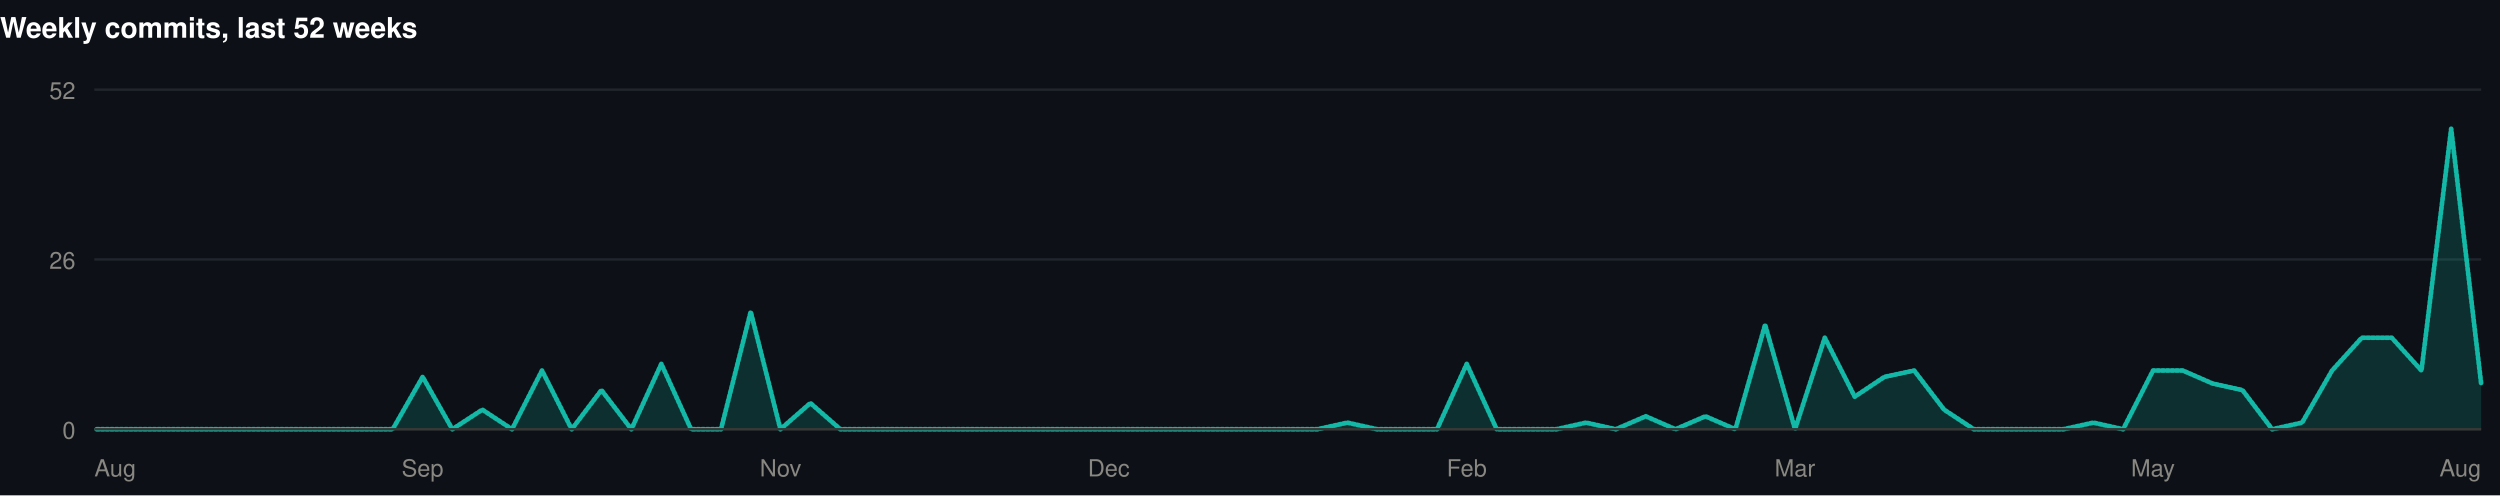
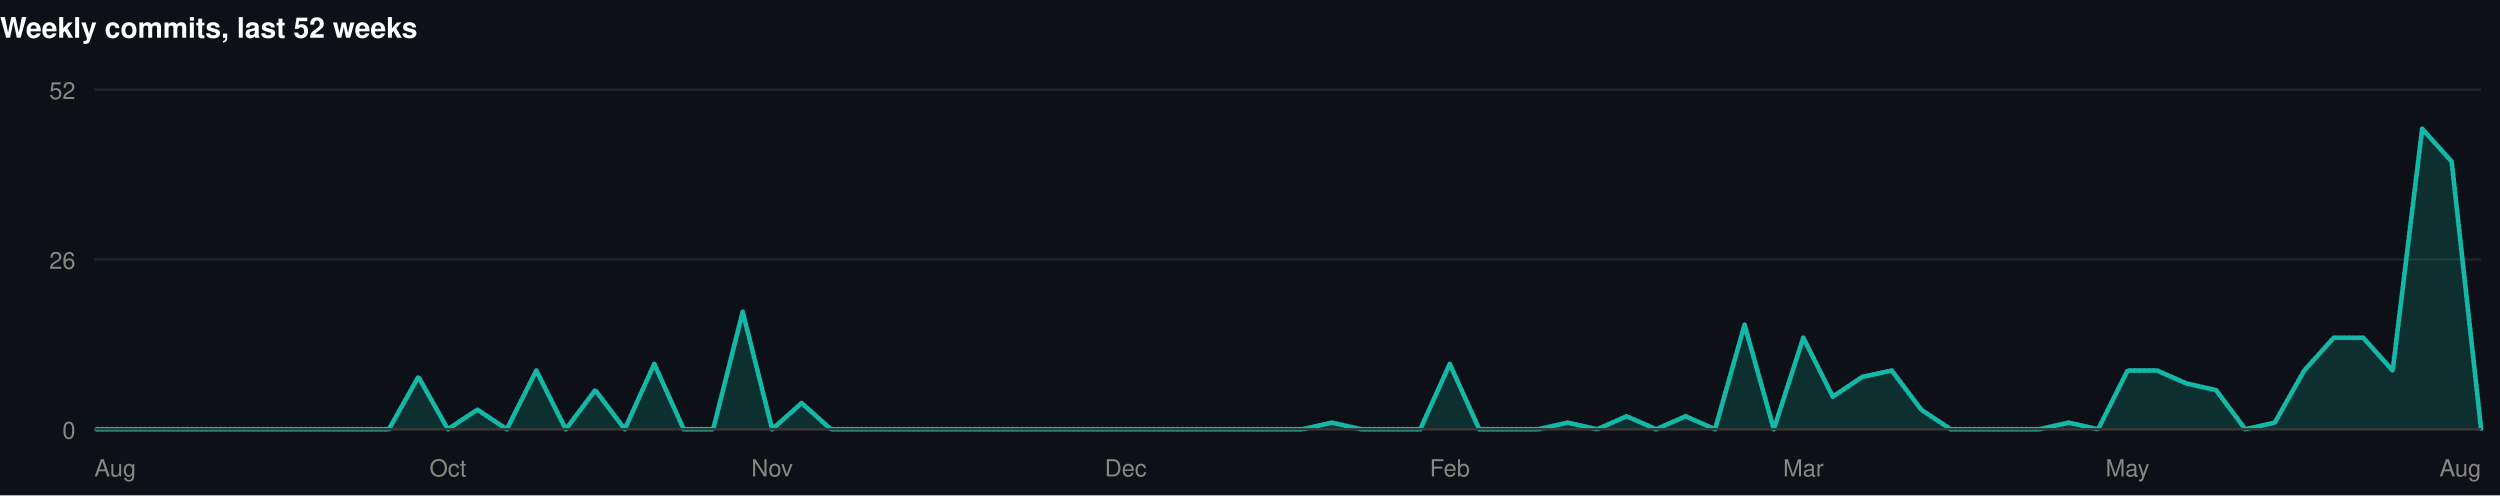
<svg xmlns="http://www.w3.org/2000/svg" width="1060" height="210" viewBox="0 0 1060 210" role="img">
  <rect width="1060" height="210" fill="#0d1117" />
  <style>
@keyframes grow{from{transform:scaleX(0)}}
@keyframes rise{from{opacity:0;transform:translateY(9px)}}
@keyframes fade{from{opacity:0}}
@keyframes draw{to{stroke-dashoffset:0}}
.bar{transform-box:fill-box;transform-origin:left center;animation:grow .9s cubic-bezier(.22,1,.36,1) var(--d,0s) both}
.rise{animation:rise .7s cubic-bezier(.22,1,.36,1) var(--d,0s) both}
.fade{animation:fade .8s ease-out var(--d,0s) both}
.draw{animation:draw 1.7s ease-out .1s both}
@media (prefers-reduced-motion:reduce){
.bar,.rise,.fade,.draw{animation:none;transform:none;opacity:1;stroke-dashoffset:0}
}
</style>
  <g>
    <text x="0" y="16" font-family="-apple-system,BlinkMacSystemFont,'Segoe UI',Helvetica,Arial,sans-serif" font-size="12" font-weight="700" fill="#ffffff" text-anchor="start">Weekly commits, last 52 weeks</text>
    <line x1="40" y1="182" x2="1052" y2="182" stroke="#21262d" stroke-width="1" />
    <text x="32" y="186" font-family="-apple-system,BlinkMacSystemFont,'Segoe UI',Helvetica,Arial,sans-serif" font-size="10" font-weight="400" fill="#898781" text-anchor="end">0</text>
    <line x1="40" y1="110" x2="1052" y2="110" stroke="#21262d" stroke-width="1" />
    <text x="32" y="114" font-family="-apple-system,BlinkMacSystemFont,'Segoe UI',Helvetica,Arial,sans-serif" font-size="10" font-weight="400" fill="#898781" text-anchor="end">26</text>
    <line x1="40" y1="38" x2="1052" y2="38" stroke="#21262d" stroke-width="1" />
    <text x="32" y="42" font-family="-apple-system,BlinkMacSystemFont,'Segoe UI',Helvetica,Arial,sans-serif" font-size="10" font-weight="400" fill="#898781" text-anchor="end">52</text>
-     <path class="fade" style="--d:.5s" d="M40.0,182.0L52.6,182.0L65.3,182.0L77.9,182.0L90.6,182.0L103.3,182.0L115.9,182.0L128.6,182.0L141.2,182.0L153.9,182.0L166.5,182.0L179.2,159.8L191.8,182.0L204.5,173.7L217.1,182.0L229.8,157.1L242.4,182.0L255.0,165.4L267.7,182.0L280.4,154.3L293.0,182.0L305.7,182.0L318.3,132.2L330.9,182.0L343.6,170.9L356.3,182.0L368.9,182.0L381.6,182.0L394.2,182.0L406.8,182.0L419.5,182.0L432.2,182.0L444.8,182.0L457.4,182.0L470.1,182.0L482.8,182.0L495.4,182.0L508.1,182.0L520.7,182.0L533.3,182.0L546.0,182.0L558.6,182.0L571.3,179.2L583.9,182.0L596.6,182.0L609.3,182.0L621.9,154.3L634.6,182.0L647.2,182.0L659.9,182.0L672.5,179.2L685.1,182.0L697.8,176.5L710.4,182.0L723.1,176.5L735.8,182.0L748.4,137.7L761.1,182.0L773.7,143.2L786.4,168.2L799.0,159.8L811.6,157.1L824.3,173.7L836.9,182.0L849.6,182.0L862.3,182.0L874.9,182.0L887.6,179.2L900.2,182.0L912.9,157.1L925.5,157.1L938.1,162.6L950.8,165.4L963.4,182.0L976.1,179.2L988.8,157.1L1001.4,143.2L1014.1,143.2L1026.7,157.1L1039.3,54.6L1052.0,162.6L1052.0,182L40.0,182Z" fill="rgba(20,184,166,0.18)" />
-     <path class="draw" pathLength="1" stroke-dasharray="1" stroke-dashoffset="1" d="M40.0,182.0L52.6,182.0L65.3,182.0L77.9,182.0L90.6,182.0L103.3,182.0L115.9,182.0L128.6,182.0L141.2,182.0L153.9,182.0L166.5,182.0L179.2,159.8L191.8,182.0L204.5,173.7L217.1,182.0L229.8,157.1L242.4,182.0L255.0,165.4L267.7,182.0L280.4,154.3L293.0,182.0L305.7,182.0L318.3,132.2L330.9,182.0L343.6,170.9L356.3,182.0L368.9,182.0L381.6,182.0L394.2,182.0L406.8,182.0L419.5,182.0L432.2,182.0L444.8,182.0L457.4,182.0L470.1,182.0L482.8,182.0L495.4,182.0L508.1,182.0L520.7,182.0L533.3,182.0L546.0,182.0L558.6,182.0L571.3,179.2L583.9,182.0L596.6,182.0L609.3,182.0L621.9,154.3L634.6,182.0L647.2,182.0L659.9,182.0L672.5,179.2L685.1,182.0L697.8,176.5L710.4,182.0L723.1,176.5L735.8,182.0L748.4,137.7L761.1,182.0L773.7,143.2L786.4,168.2L799.0,159.8L811.6,157.1L824.3,173.7L836.9,182.0L849.6,182.0L862.3,182.0L874.9,182.0L887.6,179.2L900.2,182.0L912.9,157.1L925.5,157.1L938.1,162.6L950.8,165.4L963.4,182.0L976.1,179.2L988.8,157.1L1001.4,143.2L1014.1,143.2L1026.7,157.1L1039.3,54.6L1052.0,162.6" fill="none" stroke="#14b8a6" stroke-width="2" stroke-linejoin="round" stroke-linecap="round" />
+     <path class="fade" style="--d:.5s" d="M40.0,182.0L52.5,182.0L65.0,182.0L77.5,182.0L90.0,182.0L102.5,182.0L115.0,182.0L127.5,182.0L140.0,182.0L152.4,182.0L164.9,182.0L177.4,159.8L189.9,182.0L202.4,173.7L214.9,182.0L227.4,157.1L239.9,182.0L252.4,165.4L264.9,182.0L277.4,154.3L289.9,182.0L302.4,182.0L314.9,132.2L327.4,182.0L339.9,170.9L352.3,182.0L364.8,182.0L377.3,182.0L389.8,182.0L402.3,182.0L414.8,182.0L427.3,182.0L439.8,182.0L452.3,182.0L464.8,182.0L477.3,182.0L489.8,182.0L502.3,182.0L514.8,182.0L527.3,182.0L539.8,182.0L552.2,182.0L564.7,179.2L577.2,182.0L589.7,182.0L602.2,182.0L614.7,154.3L627.2,182.0L639.7,182.0L652.2,182.0L664.7,179.2L677.2,182.0L689.7,176.5L702.2,182.0L714.7,176.5L727.2,182.0L739.7,137.7L752.1,182.0L764.6,143.2L777.1,168.2L789.6,159.8L802.1,157.1L814.6,173.7L827.1,182.0L839.6,182.0L852.1,182.0L864.6,182.0L877.1,179.2L889.6,182.0L902.1,157.1L914.6,157.1L927.1,162.6L939.6,165.4L952.0,182.0L964.5,179.2L977.0,157.1L989.5,143.2L1002.0,143.2L1014.5,157.1L1027.0,54.6L1039.5,68.5L1052.0,182.0L1052.0,182L40.0,182Z" fill="rgba(20,184,166,0.18)" />
+     <path class="draw" pathLength="1" stroke-dasharray="1" stroke-dashoffset="1" d="M40.0,182.0L52.5,182.0L65.0,182.0L77.5,182.0L90.0,182.0L102.5,182.0L115.0,182.0L127.5,182.0L140.0,182.0L152.4,182.0L164.9,182.0L177.4,159.8L189.9,182.0L202.4,173.7L214.9,182.0L227.4,157.1L239.9,182.0L252.4,165.4L264.9,182.0L277.4,154.3L289.9,182.0L302.4,182.0L314.9,132.2L327.4,182.0L339.9,170.9L352.3,182.0L364.8,182.0L377.3,182.0L389.8,182.0L402.3,182.0L414.8,182.0L427.3,182.0L439.8,182.0L452.3,182.0L464.8,182.0L477.3,182.0L489.8,182.0L502.3,182.0L514.8,182.0L527.3,182.0L539.8,182.0L552.2,182.0L564.7,179.2L577.2,182.0L589.7,182.0L602.2,182.0L614.7,154.3L627.2,182.0L639.7,182.0L652.2,182.0L664.7,179.2L677.2,182.0L689.7,176.5L702.2,182.0L714.7,176.5L727.2,182.0L739.7,137.7L752.1,182.0L764.6,143.2L777.1,168.2L789.6,159.8L802.1,157.1L814.6,173.7L827.1,182.0L839.6,182.0L852.1,182.0L864.6,182.0L877.1,179.2L889.6,182.0L902.1,157.1L914.6,157.1L927.1,162.6L939.6,165.4L952.0,182.0L964.5,179.2L977.0,157.1L989.5,143.2L1002.0,143.2L1014.5,157.1L1027.0,54.6L1039.5,68.5L1052.0,182.0" fill="none" stroke="#14b8a6" stroke-width="2" stroke-linejoin="round" stroke-linecap="round" />
    <line x1="40" y1="182" x2="1052" y2="182" stroke="#383835" stroke-width="1" />
    <text x="40" y="202" font-family="-apple-system,BlinkMacSystemFont,'Segoe UI',Helvetica,Arial,sans-serif" font-size="10" font-weight="400" fill="#898781" text-anchor="start">Aug</text>
-     <text x="179.15" y="202" font-family="-apple-system,BlinkMacSystemFont,'Segoe UI',Helvetica,Arial,sans-serif" font-size="10" font-weight="400" fill="#898781" text-anchor="middle">Sep</text>
-     <text x="330.95" y="202" font-family="-apple-system,BlinkMacSystemFont,'Segoe UI',Helvetica,Arial,sans-serif" font-size="10" font-weight="400" fill="#898781" text-anchor="middle">Nov</text>
-     <text x="470.1" y="202" font-family="-apple-system,BlinkMacSystemFont,'Segoe UI',Helvetica,Arial,sans-serif" font-size="10" font-weight="400" fill="#898781" text-anchor="middle">Dec</text>
-     <text x="621.9" y="202" font-family="-apple-system,BlinkMacSystemFont,'Segoe UI',Helvetica,Arial,sans-serif" font-size="10" font-weight="400" fill="#898781" text-anchor="middle">Feb</text>
-     <text x="761.05" y="202" font-family="-apple-system,BlinkMacSystemFont,'Segoe UI',Helvetica,Arial,sans-serif" font-size="10" font-weight="400" fill="#898781" text-anchor="middle">Mar</text>
-     <text x="912.85" y="202" font-family="-apple-system,BlinkMacSystemFont,'Segoe UI',Helvetica,Arial,sans-serif" font-size="10" font-weight="400" fill="#898781" text-anchor="middle">May</text>
+     <text x="189.926" y="202" font-family="-apple-system,BlinkMacSystemFont,'Segoe UI',Helvetica,Arial,sans-serif" font-size="10" font-weight="400" fill="#898781" text-anchor="middle">Oct</text>
+     <text x="327.358" y="202" font-family="-apple-system,BlinkMacSystemFont,'Segoe UI',Helvetica,Arial,sans-serif" font-size="10" font-weight="400" fill="#898781" text-anchor="middle">Nov</text>
+     <text x="477.284" y="202" font-family="-apple-system,BlinkMacSystemFont,'Segoe UI',Helvetica,Arial,sans-serif" font-size="10" font-weight="400" fill="#898781" text-anchor="middle">Dec</text>
+     <text x="614.716" y="202" font-family="-apple-system,BlinkMacSystemFont,'Segoe UI',Helvetica,Arial,sans-serif" font-size="10" font-weight="400" fill="#898781" text-anchor="middle">Feb</text>
+     <text x="764.642" y="202" font-family="-apple-system,BlinkMacSystemFont,'Segoe UI',Helvetica,Arial,sans-serif" font-size="10" font-weight="400" fill="#898781" text-anchor="middle">Mar</text>
+     <text x="902.074" y="202" font-family="-apple-system,BlinkMacSystemFont,'Segoe UI',Helvetica,Arial,sans-serif" font-size="10" font-weight="400" fill="#898781" text-anchor="middle">May</text>
    <text x="1052" y="202" font-family="-apple-system,BlinkMacSystemFont,'Segoe UI',Helvetica,Arial,sans-serif" font-size="10" font-weight="400" fill="#898781" text-anchor="end">Aug</text>
  </g>
</svg>
